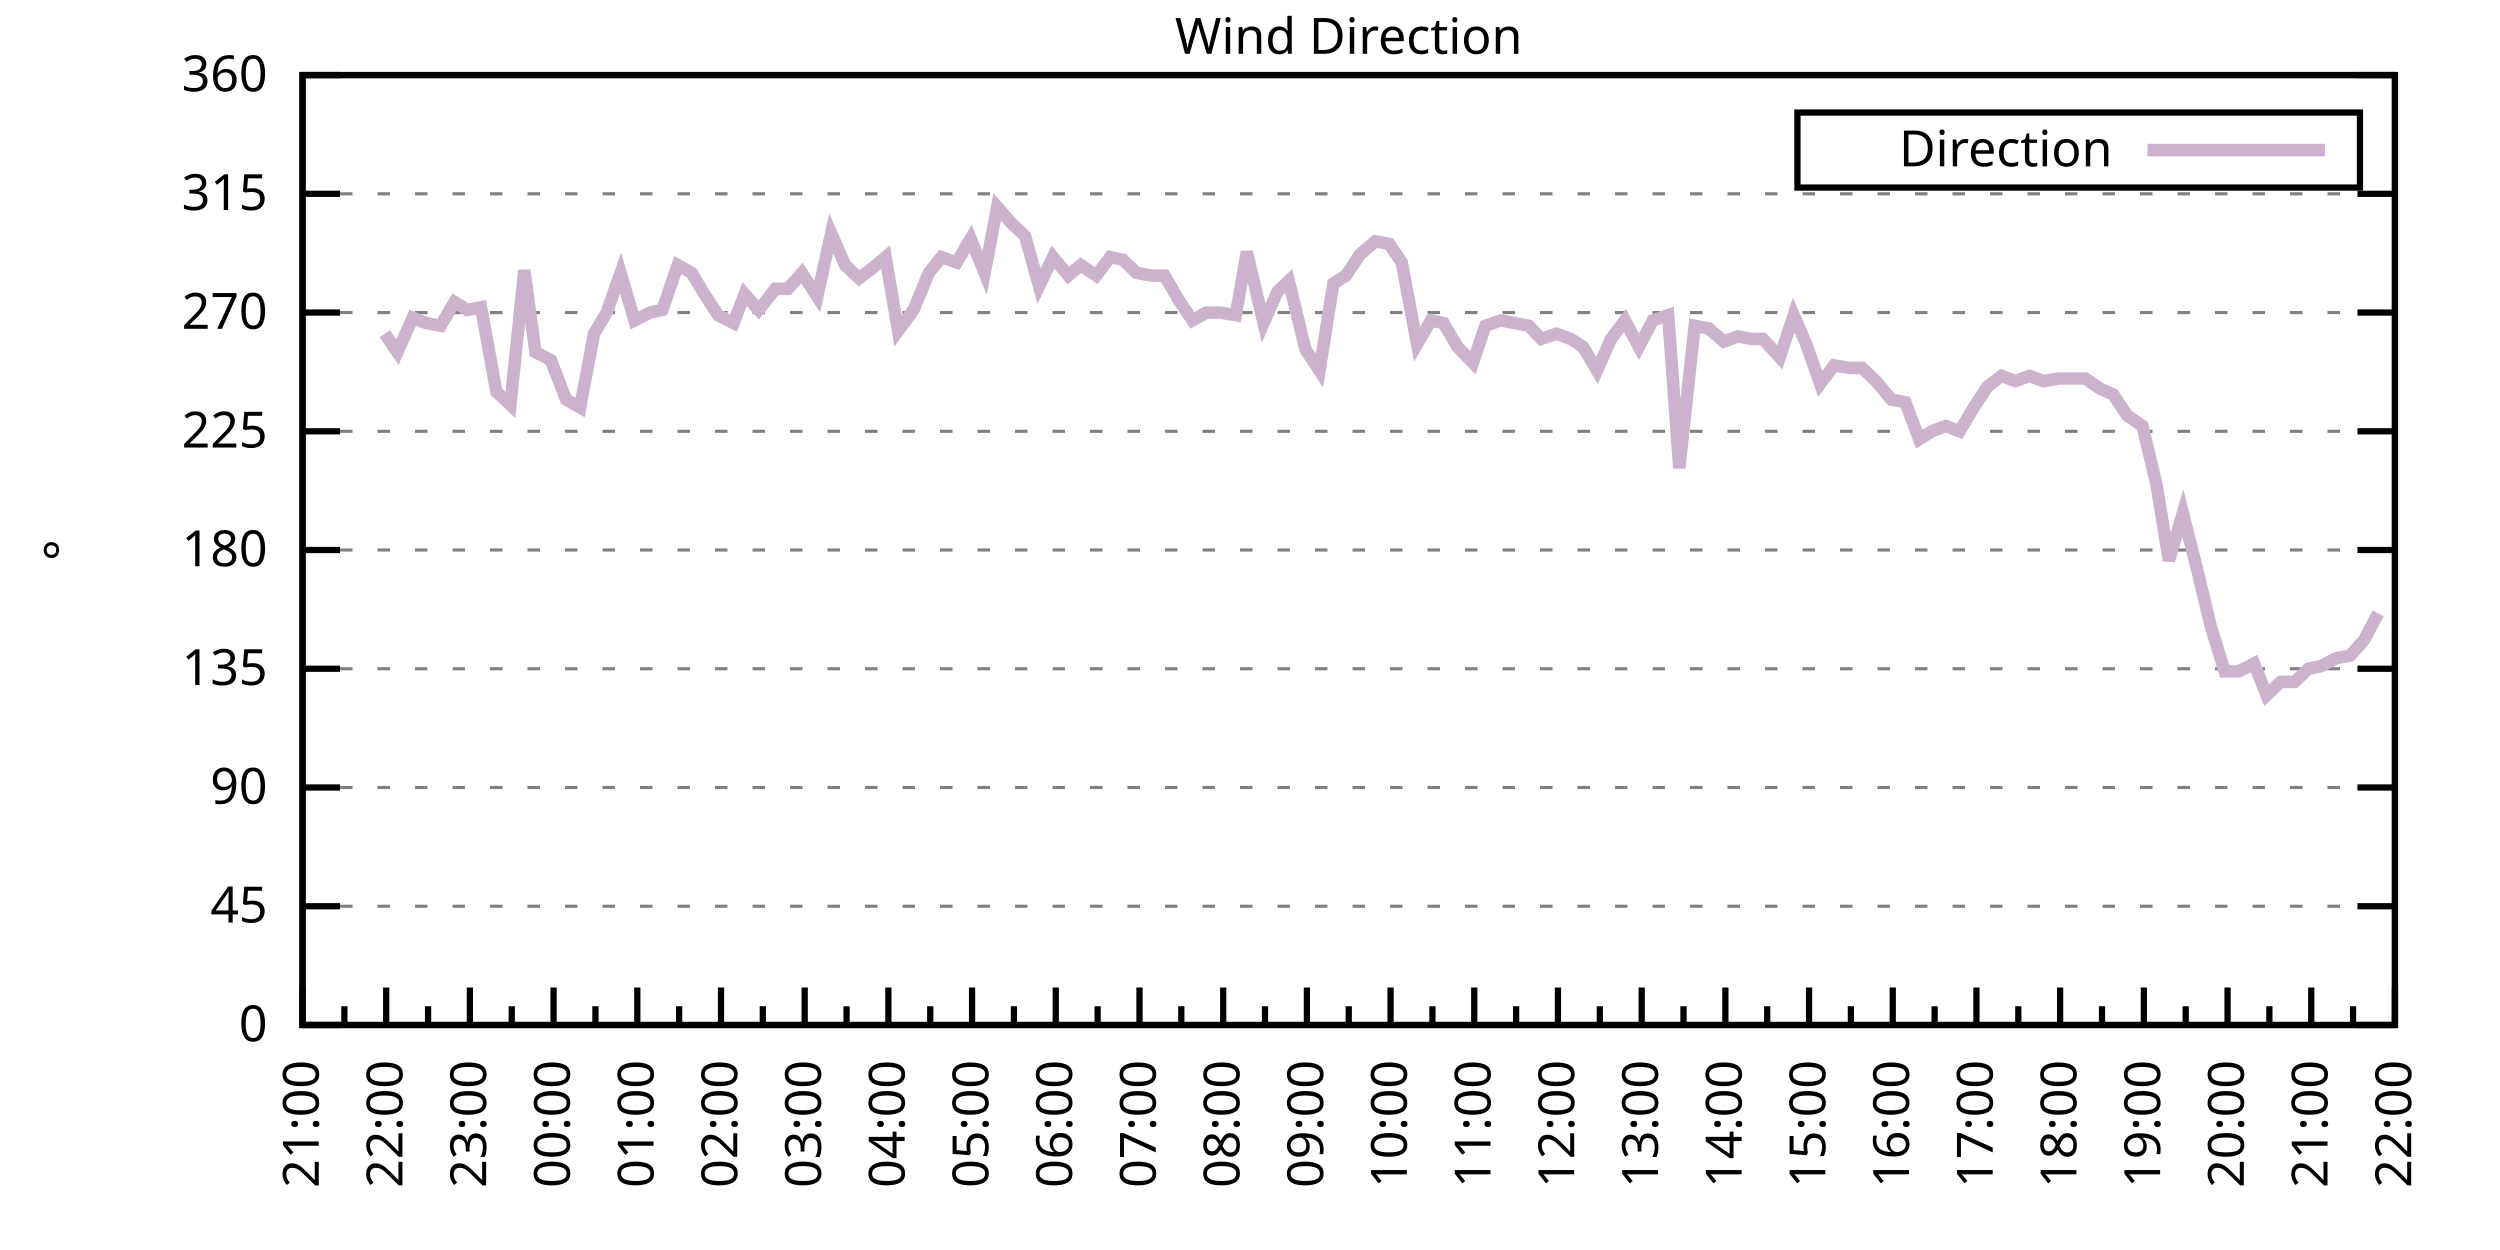
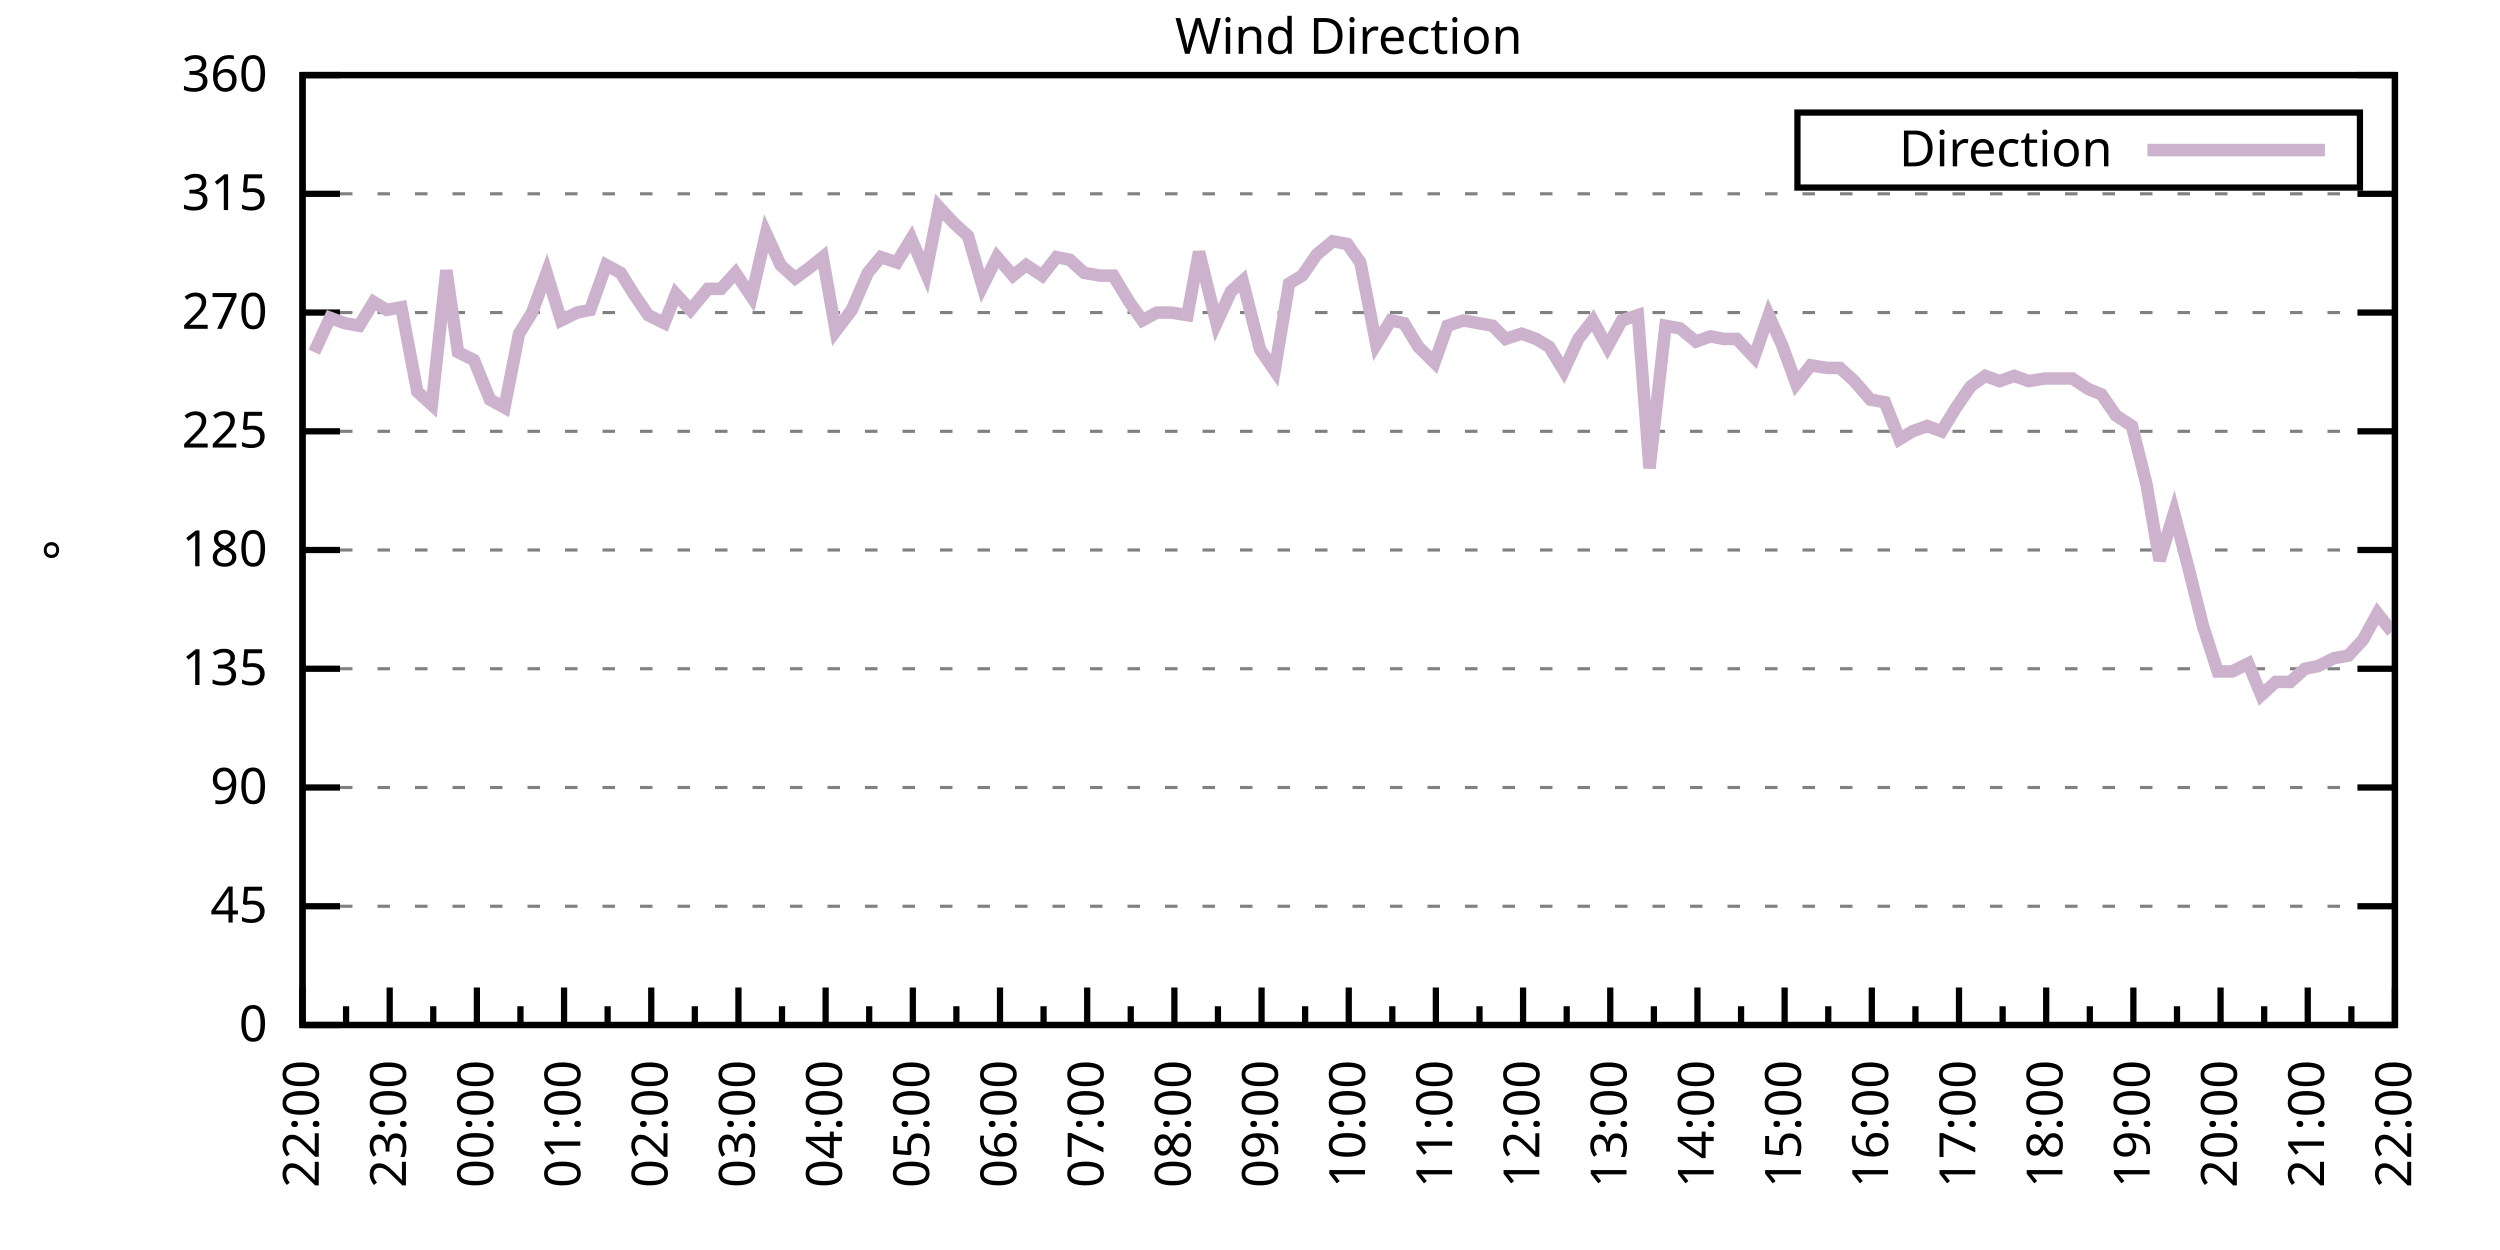
<svg xmlns="http://www.w3.org/2000/svg" xmlns:xlink="http://www.w3.org/1999/xlink" width="400" height="200" viewBox="0 0 400 200">
  <g id="gnuplot_canvas">
    <rect x="0" y="0" width="400" height="200" fill="none" />
    <defs>
      <circle id="gpDot" r="0.5" stroke-width="0.5" stroke="currentColor" />
      <path id="gpPt0" stroke-width="0.333" stroke="currentColor" d="M-1,0 h2 M0,-1 v2" />
      <path id="gpPt1" stroke-width="0.333" stroke="currentColor" d="M-1,-1 L1,1 M1,-1 L-1,1" />
      <path id="gpPt2" stroke-width="0.333" stroke="currentColor" d="M-1,0 L1,0 M0,-1 L0,1 M-1,-1 L1,1 M-1,1 L1,-1" />
      <rect id="gpPt3" stroke-width="0.333" stroke="currentColor" x="-1" y="-1" width="2" height="2" />
      <rect id="gpPt4" stroke-width="0.333" stroke="currentColor" fill="currentColor" x="-1" y="-1" width="2" height="2" />
      <circle id="gpPt5" stroke-width="0.333" stroke="currentColor" cx="0" cy="0" r="1" />
      <use xlink:href="#gpPt5" id="gpPt6" fill="currentColor" stroke="none" />
      <path id="gpPt7" stroke-width="0.333" stroke="currentColor" d="M0,-1.33 L-1.33,0.67 L1.33,0.67 z" />
      <use xlink:href="#gpPt7" id="gpPt8" fill="currentColor" stroke="none" />
      <use xlink:href="#gpPt7" id="gpPt9" stroke="currentColor" transform="rotate(180)" />
      <use xlink:href="#gpPt9" id="gpPt10" fill="currentColor" stroke="none" />
      <use xlink:href="#gpPt3" id="gpPt11" stroke="currentColor" transform="rotate(45)" />
      <use xlink:href="#gpPt11" id="gpPt12" fill="currentColor" stroke="none" />
      <path id="gpPt13" stroke-width="0.333" stroke="currentColor" d="M0,1.330 L1.265,0.411 L0.782,-1.067 L-0.782,-1.076 L-1.265,0.411 z" />
      <use xlink:href="#gpPt13" id="gpPt14" fill="currentColor" stroke="none" />
      <filter id="textbox" filterUnits="objectBoundingBox" x="0" y="0" height="1" width="1">
        <feFlood flood-color="white" flood-opacity="1" result="bgnd" />
        <feComposite in="SourceGraphic" in2="bgnd" operator="atop" />
      </filter>
      <filter id="greybox" filterUnits="objectBoundingBox" x="0" y="0" height="1" width="1">
        <feFlood flood-color="lightgrey" flood-opacity="1" result="grey" />
        <feComposite in="SourceGraphic" in2="grey" operator="atop" />
      </filter>
    </defs>
    <g fill="none" color="white" stroke="currentColor" stroke-width="1.00" stroke-linecap="butt" stroke-linejoin="miter">
</g>
    <g fill="none" color="black" stroke="currentColor" stroke-width="1.00" stroke-linecap="butt" stroke-linejoin="miter">
      <g stroke="none" shape-rendering="crispEdges">
        <polygon fill="rgb(255, 255, 255)" points="48.40,164.00 383.18,164.00 383.18,12.02 48.40,12.02 " />
      </g>
    </g>
    <g fill="none" color="black" stroke="currentColor" stroke-width="1.00" stroke-linecap="butt" stroke-linejoin="miter">
</g>
    <g fill="none" color="black" stroke="black" stroke-width="0.50" stroke-linecap="butt" stroke-linejoin="miter">
</g>
    <g fill="none" color="gray" stroke="currentColor" stroke-width="0.50" stroke-linecap="butt" stroke-linejoin="miter">
      <path stroke="gray" stroke-dasharray="2,4" class="gridline" d="M48.40,164.00 L383.19,164.00  " />
    </g>
    <g fill="none" color="gray" stroke="gray" stroke-width="1.00" stroke-linecap="butt" stroke-linejoin="miter">
</g>
    <g fill="none" color="black" stroke="currentColor" stroke-width="1.00" stroke-linecap="butt" stroke-linejoin="miter">
      <path stroke="black" d="M48.40,164.00 L54.40,164.00 M383.19,164.00 L377.19,164.00  " />
      <g transform="translate(42.80,166.60)" stroke="none" fill="black" font-family="Sans" font-size="8.00" text-anchor="end">
        <text>
          <tspan font-family="Sans"> 0</tspan>
        </text>
      </g>
    </g>
    <g fill="none" color="black" stroke="currentColor" stroke-width="1.00" stroke-linecap="butt" stroke-linejoin="miter">
</g>
    <g fill="none" color="black" stroke="black" stroke-width="0.50" stroke-linecap="butt" stroke-linejoin="miter">
</g>
    <g fill="none" color="gray" stroke="currentColor" stroke-width="0.50" stroke-linecap="butt" stroke-linejoin="miter">
      <path stroke="gray" stroke-dasharray="2,4" class="gridline" d="M48.40,145.00 L383.19,145.00  " />
    </g>
    <g fill="none" color="gray" stroke="gray" stroke-width="1.00" stroke-linecap="butt" stroke-linejoin="miter">
</g>
    <g fill="none" color="black" stroke="currentColor" stroke-width="1.00" stroke-linecap="butt" stroke-linejoin="miter">
      <path stroke="black" d="M48.40,145.00 L54.40,145.00 M383.19,145.00 L377.19,145.00  " />
      <g transform="translate(42.80,147.60)" stroke="none" fill="black" font-family="Sans" font-size="8.00" text-anchor="end">
        <text>
          <tspan font-family="Sans"> 45</tspan>
        </text>
      </g>
    </g>
    <g fill="none" color="black" stroke="currentColor" stroke-width="1.00" stroke-linecap="butt" stroke-linejoin="miter">
</g>
    <g fill="none" color="black" stroke="black" stroke-width="0.50" stroke-linecap="butt" stroke-linejoin="miter">
</g>
    <g fill="none" color="gray" stroke="currentColor" stroke-width="0.50" stroke-linecap="butt" stroke-linejoin="miter">
      <path stroke="gray" stroke-dasharray="2,4" class="gridline" d="M48.40,126.00 L383.19,126.00  " />
    </g>
    <g fill="none" color="gray" stroke="gray" stroke-width="1.00" stroke-linecap="butt" stroke-linejoin="miter">
</g>
    <g fill="none" color="black" stroke="currentColor" stroke-width="1.00" stroke-linecap="butt" stroke-linejoin="miter">
      <path stroke="black" d="M48.40,126.00 L54.40,126.00 M383.19,126.00 L377.19,126.00  " />
      <g transform="translate(42.80,128.60)" stroke="none" fill="black" font-family="Sans" font-size="8.00" text-anchor="end">
        <text>
          <tspan font-family="Sans"> 90</tspan>
        </text>
      </g>
    </g>
    <g fill="none" color="black" stroke="currentColor" stroke-width="1.00" stroke-linecap="butt" stroke-linejoin="miter">
</g>
    <g fill="none" color="black" stroke="black" stroke-width="0.50" stroke-linecap="butt" stroke-linejoin="miter">
</g>
    <g fill="none" color="gray" stroke="currentColor" stroke-width="0.50" stroke-linecap="butt" stroke-linejoin="miter">
      <path stroke="gray" stroke-dasharray="2,4" class="gridline" d="M48.40,107.00 L383.19,107.00  " />
    </g>
    <g fill="none" color="gray" stroke="gray" stroke-width="1.00" stroke-linecap="butt" stroke-linejoin="miter">
</g>
    <g fill="none" color="black" stroke="currentColor" stroke-width="1.00" stroke-linecap="butt" stroke-linejoin="miter">
      <path stroke="black" d="M48.40,107.00 L54.40,107.00 M383.19,107.00 L377.19,107.00  " />
      <g transform="translate(42.80,109.60)" stroke="none" fill="black" font-family="Sans" font-size="8.00" text-anchor="end">
        <text>
          <tspan font-family="Sans"> 135</tspan>
        </text>
      </g>
    </g>
    <g fill="none" color="black" stroke="currentColor" stroke-width="1.00" stroke-linecap="butt" stroke-linejoin="miter">
</g>
    <g fill="none" color="black" stroke="black" stroke-width="0.50" stroke-linecap="butt" stroke-linejoin="miter">
</g>
    <g fill="none" color="gray" stroke="currentColor" stroke-width="0.50" stroke-linecap="butt" stroke-linejoin="miter">
      <path stroke="gray" stroke-dasharray="2,4" class="gridline" d="M48.40,88.00 L383.19,88.00  " />
    </g>
    <g fill="none" color="gray" stroke="gray" stroke-width="1.00" stroke-linecap="butt" stroke-linejoin="miter">
</g>
    <g fill="none" color="black" stroke="currentColor" stroke-width="1.00" stroke-linecap="butt" stroke-linejoin="miter">
      <path stroke="black" d="M48.40,88.00 L54.40,88.00 M383.19,88.00 L377.19,88.00  " />
      <g transform="translate(42.80,90.60)" stroke="none" fill="black" font-family="Sans" font-size="8.00" text-anchor="end">
        <text>
          <tspan font-family="Sans"> 180</tspan>
        </text>
      </g>
    </g>
    <g fill="none" color="black" stroke="currentColor" stroke-width="1.00" stroke-linecap="butt" stroke-linejoin="miter">
</g>
    <g fill="none" color="black" stroke="black" stroke-width="0.50" stroke-linecap="butt" stroke-linejoin="miter">
</g>
    <g fill="none" color="gray" stroke="currentColor" stroke-width="0.50" stroke-linecap="butt" stroke-linejoin="miter">
      <path stroke="gray" stroke-dasharray="2,4" class="gridline" d="M48.40,69.01 L383.19,69.01  " />
    </g>
    <g fill="none" color="gray" stroke="gray" stroke-width="1.00" stroke-linecap="butt" stroke-linejoin="miter">
</g>
    <g fill="none" color="black" stroke="currentColor" stroke-width="1.00" stroke-linecap="butt" stroke-linejoin="miter">
      <path stroke="black" d="M48.40,69.01 L54.40,69.01 M383.19,69.01 L377.19,69.01  " />
      <g transform="translate(42.80,71.61)" stroke="none" fill="black" font-family="Sans" font-size="8.00" text-anchor="end">
        <text>
          <tspan font-family="Sans"> 225</tspan>
        </text>
      </g>
    </g>
    <g fill="none" color="black" stroke="currentColor" stroke-width="1.00" stroke-linecap="butt" stroke-linejoin="miter">
</g>
    <g fill="none" color="black" stroke="black" stroke-width="0.50" stroke-linecap="butt" stroke-linejoin="miter">
</g>
    <g fill="none" color="gray" stroke="currentColor" stroke-width="0.50" stroke-linecap="butt" stroke-linejoin="miter">
      <path stroke="gray" stroke-dasharray="2,4" class="gridline" d="M48.40,50.01 L383.19,50.01  " />
    </g>
    <g fill="none" color="gray" stroke="gray" stroke-width="1.00" stroke-linecap="butt" stroke-linejoin="miter">
</g>
    <g fill="none" color="black" stroke="currentColor" stroke-width="1.00" stroke-linecap="butt" stroke-linejoin="miter">
      <path stroke="black" d="M48.40,50.01 L54.40,50.01 M383.19,50.01 L377.19,50.01  " />
      <g transform="translate(42.80,52.61)" stroke="none" fill="black" font-family="Sans" font-size="8.00" text-anchor="end">
        <text>
          <tspan font-family="Sans"> 270</tspan>
        </text>
      </g>
    </g>
    <g fill="none" color="black" stroke="currentColor" stroke-width="1.00" stroke-linecap="butt" stroke-linejoin="miter">
</g>
    <g fill="none" color="black" stroke="black" stroke-width="0.50" stroke-linecap="butt" stroke-linejoin="miter">
</g>
    <g fill="none" color="gray" stroke="currentColor" stroke-width="0.50" stroke-linecap="butt" stroke-linejoin="miter">
      <path stroke="gray" stroke-dasharray="2,4" class="gridline" d="M48.40,31.01 L383.19,31.01  " />
    </g>
    <g fill="none" color="gray" stroke="gray" stroke-width="1.00" stroke-linecap="butt" stroke-linejoin="miter">
</g>
    <g fill="none" color="black" stroke="currentColor" stroke-width="1.00" stroke-linecap="butt" stroke-linejoin="miter">
      <path stroke="black" d="M48.40,31.01 L54.40,31.01 M383.19,31.01 L377.19,31.01  " />
      <g transform="translate(42.80,33.61)" stroke="none" fill="black" font-family="Sans" font-size="8.00" text-anchor="end">
        <text>
          <tspan font-family="Sans"> 315</tspan>
        </text>
      </g>
    </g>
    <g fill="none" color="black" stroke="currentColor" stroke-width="1.00" stroke-linecap="butt" stroke-linejoin="miter">
</g>
    <g fill="none" color="black" stroke="black" stroke-width="0.50" stroke-linecap="butt" stroke-linejoin="miter">
</g>
    <g fill="none" color="gray" stroke="currentColor" stroke-width="0.50" stroke-linecap="butt" stroke-linejoin="miter">
      <path stroke="gray" stroke-dasharray="2,4" class="gridline" d="M48.40,12.01 L383.19,12.01  " />
    </g>
    <g fill="none" color="gray" stroke="gray" stroke-width="1.00" stroke-linecap="butt" stroke-linejoin="miter">
</g>
    <g fill="none" color="black" stroke="currentColor" stroke-width="1.00" stroke-linecap="butt" stroke-linejoin="miter">
      <path stroke="black" d="M48.40,12.01 L54.40,12.01 M383.19,12.01 L377.19,12.01  " />
      <g transform="translate(42.80,14.61)" stroke="none" fill="black" font-family="Sans" font-size="8.00" text-anchor="end">
        <text>
          <tspan font-family="Sans"> 360</tspan>
        </text>
      </g>
    </g>
    <g fill="none" color="black" stroke="currentColor" stroke-width="1.00" stroke-linecap="butt" stroke-linejoin="miter">
      <path stroke="black" d="M48.40,164.00 L48.40,158.00  " />
      <g transform="translate(51.00,169.60) rotate(270)" stroke="none" fill="black" font-family="Sans" font-size="8.00" text-anchor="end">
        <text>
+           <tspan font-family="Sans">22:00</tspan>
+         </text>
+       </g>
+     </g>
+     <g fill="none" color="black" stroke="currentColor" stroke-width="1.00" stroke-linecap="butt" stroke-linejoin="miter">
+       <path stroke="black" d="M55.37,164.00 L55.37,161.00 M62.35,164.00 L62.35,158.00  " />
+       <g transform="translate(64.95,169.60) rotate(270)" stroke="none" fill="black" font-family="Sans" font-size="8.00" text-anchor="end">
+         <text>
+           <tspan font-family="Sans">23:00</tspan>
+         </text>
+       </g>
+     </g>
+     <g fill="none" color="black" stroke="currentColor" stroke-width="1.00" stroke-linecap="butt" stroke-linejoin="miter">
+       <path stroke="black" d="M69.32,164.00 L69.32,161.00 M76.30,164.00 L76.30,158.00  " />
+       <g transform="translate(78.90,169.60) rotate(270)" stroke="none" fill="black" font-family="Sans" font-size="8.00" text-anchor="end">
+         <text>
+           <tspan font-family="Sans">00:00</tspan>
+         </text>
+       </g>
+     </g>
+     <g fill="none" color="black" stroke="currentColor" stroke-width="1.00" stroke-linecap="butt" stroke-linejoin="miter">
+       <path stroke="black" d="M83.27,164.00 L83.27,161.00 M90.25,164.00 L90.25,158.00  " />
+       <g transform="translate(92.85,169.60) rotate(270)" stroke="none" fill="black" font-family="Sans" font-size="8.00" text-anchor="end">
+         <text>
+           <tspan font-family="Sans">01:00</tspan>
+         </text>
+       </g>
+     </g>
+     <g fill="none" color="black" stroke="currentColor" stroke-width="1.00" stroke-linecap="butt" stroke-linejoin="miter">
+       <path stroke="black" d="M97.22,164.00 L97.22,161.00 M104.20,164.00 L104.20,158.00  " />
+       <g transform="translate(106.80,169.60) rotate(270)" stroke="none" fill="black" font-family="Sans" font-size="8.00" text-anchor="end">
+         <text>
+           <tspan font-family="Sans">02:00</tspan>
+         </text>
+       </g>
+     </g>
+     <g fill="none" color="black" stroke="currentColor" stroke-width="1.00" stroke-linecap="butt" stroke-linejoin="miter">
+       <path stroke="black" d="M111.17,164.00 L111.17,161.00 M118.15,164.00 L118.15,158.00  " />
+       <g transform="translate(120.75,169.60) rotate(270)" stroke="none" fill="black" font-family="Sans" font-size="8.00" text-anchor="end">
+         <text>
+           <tspan font-family="Sans">03:00</tspan>
+         </text>
+       </g>
+     </g>
+     <g fill="none" color="black" stroke="currentColor" stroke-width="1.00" stroke-linecap="butt" stroke-linejoin="miter">
+       <path stroke="black" d="M125.12,164.00 L125.12,161.00 M132.10,164.00 L132.10,158.00  " />
+       <g transform="translate(134.70,169.60) rotate(270)" stroke="none" fill="black" font-family="Sans" font-size="8.00" text-anchor="end">
+         <text>
+           <tspan font-family="Sans">04:00</tspan>
+         </text>
+       </g>
+     </g>
+     <g fill="none" color="black" stroke="currentColor" stroke-width="1.00" stroke-linecap="butt" stroke-linejoin="miter">
+       <path stroke="black" d="M139.07,164.00 L139.07,161.00 M146.05,164.00 L146.05,158.00  " />
+       <g transform="translate(148.65,169.60) rotate(270)" stroke="none" fill="black" font-family="Sans" font-size="8.00" text-anchor="end">
+         <text>
+           <tspan font-family="Sans">05:00</tspan>
+         </text>
+       </g>
+     </g>
+     <g fill="none" color="black" stroke="currentColor" stroke-width="1.00" stroke-linecap="butt" stroke-linejoin="miter">
+       <path stroke="black" d="M153.02,164.00 L153.02,161.00 M160.00,164.00 L160.00,158.00  " />
+       <g transform="translate(162.60,169.60) rotate(270)" stroke="none" fill="black" font-family="Sans" font-size="8.00" text-anchor="end">
+         <text>
+           <tspan font-family="Sans">06:00</tspan>
+         </text>
+       </g>
+     </g>
+     <g fill="none" color="black" stroke="currentColor" stroke-width="1.00" stroke-linecap="butt" stroke-linejoin="miter">
+       <path stroke="black" d="M166.97,164.00 L166.97,161.00 M173.95,164.00 L173.95,158.00  " />
+       <g transform="translate(176.55,169.60) rotate(270)" stroke="none" fill="black" font-family="Sans" font-size="8.00" text-anchor="end">
+         <text>
+           <tspan font-family="Sans">07:00</tspan>
+         </text>
+       </g>
+     </g>
+     <g fill="none" color="black" stroke="currentColor" stroke-width="1.00" stroke-linecap="butt" stroke-linejoin="miter">
+       <path stroke="black" d="M180.92,164.00 L180.92,161.00 M187.90,164.00 L187.90,158.00  " />
+       <g transform="translate(190.50,169.60) rotate(270)" stroke="none" fill="black" font-family="Sans" font-size="8.00" text-anchor="end">
+         <text>
+           <tspan font-family="Sans">08:00</tspan>
+         </text>
+       </g>
+     </g>
+     <g fill="none" color="black" stroke="currentColor" stroke-width="1.00" stroke-linecap="butt" stroke-linejoin="miter">
+       <path stroke="black" d="M194.87,164.00 L194.87,161.00 M201.85,164.00 L201.85,158.00  " />
+       <g transform="translate(204.45,169.60) rotate(270)" stroke="none" fill="black" font-family="Sans" font-size="8.00" text-anchor="end">
+         <text>
+           <tspan font-family="Sans">09:00</tspan>
+         </text>
+       </g>
+     </g>
+     <g fill="none" color="black" stroke="currentColor" stroke-width="1.00" stroke-linecap="butt" stroke-linejoin="miter">
+       <path stroke="black" d="M208.82,164.00 L208.82,161.00 M215.80,164.00 L215.80,158.00  " />
+       <g transform="translate(218.40,169.60) rotate(270)" stroke="none" fill="black" font-family="Sans" font-size="8.00" text-anchor="end">
+         <text>
+           <tspan font-family="Sans">10:00</tspan>
+         </text>
+       </g>
+     </g>
+     <g fill="none" color="black" stroke="currentColor" stroke-width="1.00" stroke-linecap="butt" stroke-linejoin="miter">
+       <path stroke="black" d="M222.77,164.00 L222.77,161.00 M229.74,164.00 L229.74,158.00  " />
+       <g transform="translate(232.34,169.60) rotate(270)" stroke="none" fill="black" font-family="Sans" font-size="8.00" text-anchor="end">
+         <text>
+           <tspan font-family="Sans">11:00</tspan>
+         </text>
+       </g>
+     </g>
+     <g fill="none" color="black" stroke="currentColor" stroke-width="1.00" stroke-linecap="butt" stroke-linejoin="miter">
+       <path stroke="black" d="M236.72,164.00 L236.72,161.00 M243.69,164.00 L243.69,158.00  " />
+       <g transform="translate(246.29,169.60) rotate(270)" stroke="none" fill="black" font-family="Sans" font-size="8.00" text-anchor="end">
+         <text>
+           <tspan font-family="Sans">12:00</tspan>
+         </text>
+       </g>
+     </g>
+     <g fill="none" color="black" stroke="currentColor" stroke-width="1.00" stroke-linecap="butt" stroke-linejoin="miter">
+       <path stroke="black" d="M250.67,164.00 L250.67,161.00 M257.64,164.00 L257.64,158.00  " />
+       <g transform="translate(260.24,169.60) rotate(270)" stroke="none" fill="black" font-family="Sans" font-size="8.00" text-anchor="end">
+         <text>
+           <tspan font-family="Sans">13:00</tspan>
+         </text>
+       </g>
+     </g>
+     <g fill="none" color="black" stroke="currentColor" stroke-width="1.00" stroke-linecap="butt" stroke-linejoin="miter">
+       <path stroke="black" d="M264.62,164.00 L264.62,161.00 M271.59,164.00 L271.59,158.00  " />
+       <g transform="translate(274.19,169.60) rotate(270)" stroke="none" fill="black" font-family="Sans" font-size="8.00" text-anchor="end">
+         <text>
+           <tspan font-family="Sans">14:00</tspan>
+         </text>
+       </g>
+     </g>
+     <g fill="none" color="black" stroke="currentColor" stroke-width="1.00" stroke-linecap="butt" stroke-linejoin="miter">
+       <path stroke="black" d="M278.57,164.00 L278.57,161.00 M285.54,164.00 L285.54,158.00  " />
+       <g transform="translate(288.14,169.60) rotate(270)" stroke="none" fill="black" font-family="Sans" font-size="8.00" text-anchor="end">
+         <text>
+           <tspan font-family="Sans">15:00</tspan>
+         </text>
+       </g>
+     </g>
+     <g fill="none" color="black" stroke="currentColor" stroke-width="1.00" stroke-linecap="butt" stroke-linejoin="miter">
+       <path stroke="black" d="M292.52,164.00 L292.52,161.00 M299.49,164.00 L299.49,158.00  " />
+       <g transform="translate(302.09,169.60) rotate(270)" stroke="none" fill="black" font-family="Sans" font-size="8.00" text-anchor="end">
+         <text>
+           <tspan font-family="Sans">16:00</tspan>
+         </text>
+       </g>
+     </g>
+     <g fill="none" color="black" stroke="currentColor" stroke-width="1.00" stroke-linecap="butt" stroke-linejoin="miter">
+       <path stroke="black" d="M306.47,164.00 L306.47,161.00 M313.44,164.00 L313.44,158.00  " />
+       <g transform="translate(316.04,169.60) rotate(270)" stroke="none" fill="black" font-family="Sans" font-size="8.00" text-anchor="end">
+         <text>
+           <tspan font-family="Sans">17:00</tspan>
+         </text>
+       </g>
+     </g>
+     <g fill="none" color="black" stroke="currentColor" stroke-width="1.00" stroke-linecap="butt" stroke-linejoin="miter">
+       <path stroke="black" d="M320.42,164.00 L320.42,161.00 M327.39,164.00 L327.39,158.00  " />
+       <g transform="translate(329.99,169.60) rotate(270)" stroke="none" fill="black" font-family="Sans" font-size="8.00" text-anchor="end">
+         <text>
+           <tspan font-family="Sans">18:00</tspan>
+         </text>
+       </g>
+     </g>
+     <g fill="none" color="black" stroke="currentColor" stroke-width="1.00" stroke-linecap="butt" stroke-linejoin="miter">
+       <path stroke="black" d="M334.37,164.00 L334.37,161.00 M341.34,164.00 L341.34,158.00  " />
+       <g transform="translate(343.94,169.60) rotate(270)" stroke="none" fill="black" font-family="Sans" font-size="8.00" text-anchor="end">
+         <text>
+           <tspan font-family="Sans">19:00</tspan>
+         </text>
+       </g>
+     </g>
+     <g fill="none" color="black" stroke="currentColor" stroke-width="1.00" stroke-linecap="butt" stroke-linejoin="miter">
+       <path stroke="black" d="M348.32,164.00 L348.32,161.00 M355.29,164.00 L355.29,158.00  " />
+       <g transform="translate(357.89,169.60) rotate(270)" stroke="none" fill="black" font-family="Sans" font-size="8.00" text-anchor="end">
+         <text>
+           <tspan font-family="Sans">20:00</tspan>
+         </text>
+       </g>
+     </g>
+     <g fill="none" color="black" stroke="currentColor" stroke-width="1.00" stroke-linecap="butt" stroke-linejoin="miter">
+       <path stroke="black" d="M362.27,164.00 L362.27,161.00 M369.24,164.00 L369.24,158.00  " />
+       <g transform="translate(371.84,169.60) rotate(270)" stroke="none" fill="black" font-family="Sans" font-size="8.00" text-anchor="end">
+         <text>
          <tspan font-family="Sans">21:00</tspan>
        </text>
      </g>
    </g>
    <g fill="none" color="black" stroke="currentColor" stroke-width="1.00" stroke-linecap="butt" stroke-linejoin="miter">
-       <path stroke="black" d="M55.10,164.00 L55.10,161.00 M61.79,164.00 L61.79,158.00  " />
-       <g transform="translate(64.39,169.60) rotate(270)" stroke="none" fill="black" font-family="Sans" font-size="8.00" text-anchor="end">
-         <text>
-           <tspan font-family="Sans">22:00</tspan>
-         </text>
-       </g>
-     </g>
-     <g fill="none" color="black" stroke="currentColor" stroke-width="1.00" stroke-linecap="butt" stroke-linejoin="miter">
-       <path stroke="black" d="M68.49,164.00 L68.49,161.00 M75.18,164.00 L75.18,158.00  " />
-       <g transform="translate(77.78,169.60) rotate(270)" stroke="none" fill="black" font-family="Sans" font-size="8.00" text-anchor="end">
-         <text>
-           <tspan font-family="Sans">23:00</tspan>
-         </text>
-       </g>
-     </g>
-     <g fill="none" color="black" stroke="currentColor" stroke-width="1.00" stroke-linecap="butt" stroke-linejoin="miter">
-       <path stroke="black" d="M81.88,164.00 L81.88,161.00 M88.57,164.00 L88.57,158.00  " />
-       <g transform="translate(91.17,169.60) rotate(270)" stroke="none" fill="black" font-family="Sans" font-size="8.00" text-anchor="end">
-         <text>
-           <tspan font-family="Sans">00:00</tspan>
-         </text>
-       </g>
-     </g>
-     <g fill="none" color="black" stroke="currentColor" stroke-width="1.00" stroke-linecap="butt" stroke-linejoin="miter">
-       <path stroke="black" d="M95.27,164.00 L95.27,161.00 M101.97,164.00 L101.97,158.00  " />
-       <g transform="translate(104.57,169.60) rotate(270)" stroke="none" fill="black" font-family="Sans" font-size="8.00" text-anchor="end">
-         <text>
-           <tspan font-family="Sans">01:00</tspan>
-         </text>
-       </g>
-     </g>
-     <g fill="none" color="black" stroke="currentColor" stroke-width="1.00" stroke-linecap="butt" stroke-linejoin="miter">
-       <path stroke="black" d="M108.66,164.00 L108.66,161.00 M115.36,164.00 L115.36,158.00  " />
-       <g transform="translate(117.96,169.60) rotate(270)" stroke="none" fill="black" font-family="Sans" font-size="8.00" text-anchor="end">
-         <text>
-           <tspan font-family="Sans">02:00</tspan>
-         </text>
-       </g>
-     </g>
-     <g fill="none" color="black" stroke="currentColor" stroke-width="1.00" stroke-linecap="butt" stroke-linejoin="miter">
-       <path stroke="black" d="M122.05,164.00 L122.05,161.00 M128.75,164.00 L128.75,158.00  " />
-       <g transform="translate(131.35,169.60) rotate(270)" stroke="none" fill="black" font-family="Sans" font-size="8.00" text-anchor="end">
-         <text>
-           <tspan font-family="Sans">03:00</tspan>
-         </text>
-       </g>
-     </g>
-     <g fill="none" color="black" stroke="currentColor" stroke-width="1.00" stroke-linecap="butt" stroke-linejoin="miter">
-       <path stroke="black" d="M135.45,164.00 L135.45,161.00 M142.14,164.00 L142.14,158.00  " />
-       <g transform="translate(144.74,169.60) rotate(270)" stroke="none" fill="black" font-family="Sans" font-size="8.00" text-anchor="end">
-         <text>
-           <tspan font-family="Sans">04:00</tspan>
-         </text>
-       </g>
-     </g>
-     <g fill="none" color="black" stroke="currentColor" stroke-width="1.00" stroke-linecap="butt" stroke-linejoin="miter">
-       <path stroke="black" d="M148.84,164.00 L148.84,161.00 M155.53,164.00 L155.53,158.00  " />
-       <g transform="translate(158.13,169.60) rotate(270)" stroke="none" fill="black" font-family="Sans" font-size="8.00" text-anchor="end">
-         <text>
-           <tspan font-family="Sans">05:00</tspan>
-         </text>
-       </g>
-     </g>
-     <g fill="none" color="black" stroke="currentColor" stroke-width="1.00" stroke-linecap="butt" stroke-linejoin="miter">
-       <path stroke="black" d="M162.23,164.00 L162.23,161.00 M168.92,164.00 L168.92,158.00  " />
-       <g transform="translate(171.52,169.60) rotate(270)" stroke="none" fill="black" font-family="Sans" font-size="8.00" text-anchor="end">
-         <text>
-           <tspan font-family="Sans">06:00</tspan>
-         </text>
-       </g>
-     </g>
-     <g fill="none" color="black" stroke="currentColor" stroke-width="1.00" stroke-linecap="butt" stroke-linejoin="miter">
-       <path stroke="black" d="M175.62,164.00 L175.62,161.00 M182.32,164.00 L182.32,158.00  " />
-       <g transform="translate(184.92,169.60) rotate(270)" stroke="none" fill="black" font-family="Sans" font-size="8.00" text-anchor="end">
-         <text>
-           <tspan font-family="Sans">07:00</tspan>
-         </text>
-       </g>
-     </g>
-     <g fill="none" color="black" stroke="currentColor" stroke-width="1.00" stroke-linecap="butt" stroke-linejoin="miter">
-       <path stroke="black" d="M189.01,164.00 L189.01,161.00 M195.71,164.00 L195.71,158.00  " />
-       <g transform="translate(198.31,169.60) rotate(270)" stroke="none" fill="black" font-family="Sans" font-size="8.00" text-anchor="end">
-         <text>
-           <tspan font-family="Sans">08:00</tspan>
-         </text>
-       </g>
-     </g>
-     <g fill="none" color="black" stroke="currentColor" stroke-width="1.00" stroke-linecap="butt" stroke-linejoin="miter">
-       <path stroke="black" d="M202.40,164.00 L202.40,161.00 M209.10,164.00 L209.10,158.00  " />
-       <g transform="translate(211.70,169.60) rotate(270)" stroke="none" fill="black" font-family="Sans" font-size="8.00" text-anchor="end">
-         <text>
-           <tspan font-family="Sans">09:00</tspan>
-         </text>
-       </g>
-     </g>
-     <g fill="none" color="black" stroke="currentColor" stroke-width="1.00" stroke-linecap="butt" stroke-linejoin="miter">
-       <path stroke="black" d="M215.80,164.00 L215.80,161.00 M222.49,164.00 L222.49,158.00  " />
-       <g transform="translate(225.09,169.60) rotate(270)" stroke="none" fill="black" font-family="Sans" font-size="8.00" text-anchor="end">
-         <text>
-           <tspan font-family="Sans">10:00</tspan>
-         </text>
-       </g>
-     </g>
-     <g fill="none" color="black" stroke="currentColor" stroke-width="1.00" stroke-linecap="butt" stroke-linejoin="miter">
-       <path stroke="black" d="M229.19,164.00 L229.19,161.00 M235.88,164.00 L235.88,158.00  " />
-       <g transform="translate(238.48,169.60) rotate(270)" stroke="none" fill="black" font-family="Sans" font-size="8.00" text-anchor="end">
-         <text>
-           <tspan font-family="Sans">11:00</tspan>
-         </text>
-       </g>
-     </g>
-     <g fill="none" color="black" stroke="currentColor" stroke-width="1.00" stroke-linecap="butt" stroke-linejoin="miter">
-       <path stroke="black" d="M242.58,164.00 L242.58,161.00 M249.27,164.00 L249.27,158.00  " />
-       <g transform="translate(251.87,169.60) rotate(270)" stroke="none" fill="black" font-family="Sans" font-size="8.00" text-anchor="end">
-         <text>
-           <tspan font-family="Sans">12:00</tspan>
-         </text>
-       </g>
-     </g>
-     <g fill="none" color="black" stroke="currentColor" stroke-width="1.00" stroke-linecap="butt" stroke-linejoin="miter">
-       <path stroke="black" d="M255.97,164.00 L255.97,161.00 M262.67,164.00 L262.67,158.00  " />
-       <g transform="translate(265.27,169.60) rotate(270)" stroke="none" fill="black" font-family="Sans" font-size="8.00" text-anchor="end">
-         <text>
-           <tspan font-family="Sans">13:00</tspan>
-         </text>
-       </g>
-     </g>
-     <g fill="none" color="black" stroke="currentColor" stroke-width="1.00" stroke-linecap="butt" stroke-linejoin="miter">
-       <path stroke="black" d="M269.36,164.00 L269.36,161.00 M276.06,164.00 L276.06,158.00  " />
-       <g transform="translate(278.66,169.60) rotate(270)" stroke="none" fill="black" font-family="Sans" font-size="8.00" text-anchor="end">
-         <text>
-           <tspan font-family="Sans">14:00</tspan>
-         </text>
-       </g>
-     </g>
-     <g fill="none" color="black" stroke="currentColor" stroke-width="1.00" stroke-linecap="butt" stroke-linejoin="miter">
-       <path stroke="black" d="M282.75,164.00 L282.75,161.00 M289.45,164.00 L289.45,158.00  " />
-       <g transform="translate(292.05,169.60) rotate(270)" stroke="none" fill="black" font-family="Sans" font-size="8.00" text-anchor="end">
-         <text>
-           <tspan font-family="Sans">15:00</tspan>
-         </text>
-       </g>
-     </g>
-     <g fill="none" color="black" stroke="currentColor" stroke-width="1.00" stroke-linecap="butt" stroke-linejoin="miter">
-       <path stroke="black" d="M296.14,164.00 L296.14,161.00 M302.84,164.00 L302.84,158.00  " />
-       <g transform="translate(305.44,169.60) rotate(270)" stroke="none" fill="black" font-family="Sans" font-size="8.00" text-anchor="end">
-         <text>
-           <tspan font-family="Sans">16:00</tspan>
-         </text>
-       </g>
-     </g>
-     <g fill="none" color="black" stroke="currentColor" stroke-width="1.00" stroke-linecap="butt" stroke-linejoin="miter">
-       <path stroke="black" d="M309.54,164.00 L309.54,161.00 M316.23,164.00 L316.23,158.00  " />
-       <g transform="translate(318.83,169.60) rotate(270)" stroke="none" fill="black" font-family="Sans" font-size="8.00" text-anchor="end">
-         <text>
-           <tspan font-family="Sans">17:00</tspan>
-         </text>
-       </g>
-     </g>
-     <g fill="none" color="black" stroke="currentColor" stroke-width="1.00" stroke-linecap="butt" stroke-linejoin="miter">
-       <path stroke="black" d="M322.93,164.00 L322.93,161.00 M329.62,164.00 L329.62,158.00  " />
-       <g transform="translate(332.22,169.60) rotate(270)" stroke="none" fill="black" font-family="Sans" font-size="8.00" text-anchor="end">
-         <text>
-           <tspan font-family="Sans">18:00</tspan>
-         </text>
-       </g>
-     </g>
-     <g fill="none" color="black" stroke="currentColor" stroke-width="1.00" stroke-linecap="butt" stroke-linejoin="miter">
-       <path stroke="black" d="M336.32,164.00 L336.32,161.00 M343.02,164.00 L343.02,158.00  " />
-       <g transform="translate(345.62,169.60) rotate(270)" stroke="none" fill="black" font-family="Sans" font-size="8.00" text-anchor="end">
-         <text>
-           <tspan font-family="Sans">19:00</tspan>
-         </text>
-       </g>
-     </g>
-     <g fill="none" color="black" stroke="currentColor" stroke-width="1.00" stroke-linecap="butt" stroke-linejoin="miter">
-       <path stroke="black" d="M349.71,164.00 L349.71,161.00 M356.41,164.00 L356.41,158.00  " />
-       <g transform="translate(359.01,169.60) rotate(270)" stroke="none" fill="black" font-family="Sans" font-size="8.00" text-anchor="end">
-         <text>
-           <tspan font-family="Sans">20:00</tspan>
-         </text>
-       </g>
-     </g>
-     <g fill="none" color="black" stroke="currentColor" stroke-width="1.00" stroke-linecap="butt" stroke-linejoin="miter">
-       <path stroke="black" d="M363.10,164.00 L363.10,161.00 M369.80,164.00 L369.80,158.00  " />
-       <g transform="translate(372.40,169.60) rotate(270)" stroke="none" fill="black" font-family="Sans" font-size="8.00" text-anchor="end">
-         <text>
-           <tspan font-family="Sans">21:00</tspan>
-         </text>
-       </g>
-     </g>
-     <g fill="none" color="black" stroke="currentColor" stroke-width="1.00" stroke-linecap="butt" stroke-linejoin="miter">
-       <path stroke="black" d="M376.49,164.00 L376.49,161.00 M383.19,164.00 L383.19,158.00  " />
+       <path stroke="black" d="M376.22,164.00 L376.22,161.00 M383.19,164.00 L383.19,158.00  " />
      <g transform="translate(385.79,169.60) rotate(270)" stroke="none" fill="black" font-family="Sans" font-size="8.00" text-anchor="end">
        <text>
          <tspan font-family="Sans">22:00</tspan>
        </text>
      </g>
    </g>
    <g fill="none" color="black" stroke="currentColor" stroke-width="1.00" stroke-linecap="butt" stroke-linejoin="miter">
</g>
    <g fill="none" color="black" stroke="currentColor" stroke-width="1.00" stroke-linecap="butt" stroke-linejoin="miter">
      <path stroke="black" d="M48.40,12.01 L48.40,164.00 L383.19,164.00 L383.19,12.01 L48.40,12.01 Z  " />
    </g>
    <g fill="none" color="black" stroke="currentColor" stroke-width="1.00" stroke-linecap="butt" stroke-linejoin="miter">
      <g transform="translate(12.80,88.01) rotate(270)" stroke="none" fill="black" font-family="Sans" font-size="8.00" text-anchor="middle">
        <text>
          <tspan font-family="Sans">°</tspan>
        </text>
      </g>
    </g>
    <g fill="none" color="black" stroke="currentColor" stroke-width="1.00" stroke-linecap="butt" stroke-linejoin="miter">
</g>
    <g fill="none" color="black" stroke="currentColor" stroke-width="1.00" stroke-linecap="butt" stroke-linejoin="miter">
      <path stroke="black" d="M287.59,30.01 L287.59,18.01 L377.59,18.01 L377.59,30.01 L287.59,30.01 Z  " />
    </g>
    <g id="Wind_direction_plot_1">
      <g fill="none" color="white" stroke="black" stroke-width="2.00" stroke-linecap="butt" stroke-linejoin="miter">
</g>
      <g fill="none" color="black" stroke="currentColor" stroke-width="2.00" stroke-linecap="butt" stroke-linejoin="miter">
        <g transform="translate(337.99,26.61)" stroke="none" fill="black" font-family="Sans" font-size="8.00" text-anchor="end">
          <text>
            <tspan font-family="Sans">Direction</tspan>
          </text>
        </g>
      </g>
      <g fill="none" color="black" stroke="currentColor" stroke-width="2.00" stroke-linecap="butt" stroke-linejoin="miter">
-         <path stroke="rgb(204, 178, 204)" d="M343.59,24.01 L371.99,24.01 M61.57,53.39 L63.58,56.34 L66.03,50.85 L68.26,51.70 L70.50,52.12 L72.73,48.32   L74.74,49.59 L76.97,49.16 L79.42,62.67 L81.66,64.78 L83.89,43.25 L85.67,56.34 L88.13,57.61 L90.58,63.94   L92.82,65.21 L95.05,53.39 L97.06,50.01 L99.29,43.67 L101.52,51.27 L103.98,50.01 L105.98,49.59 L108.44,42.41   L110.67,43.67 L112.68,47.05 L114.91,50.43 L117.37,51.70 L119.15,47.05 L121.38,49.59 L124.06,46.21 L126.07,46.21   L128.30,43.67 L130.76,47.47 L132.99,37.34 L135.22,42.41 L137.45,44.52 L139.69,42.83 L141.69,41.14 L143.70,52.96   L146.16,49.59 L148.61,43.67 L150.62,41.14 L153.08,41.99 L155.31,38.19 L157.54,43.67 L159.55,33.12 L161.78,35.65   L164.01,37.76 L166.25,45.79 L168.48,41.14 L170.93,44.10 L172.94,42.41 L175.40,44.10 L177.63,41.14 L179.64,41.56   L181.87,43.67 L184.32,44.10 L186.33,44.10 L188.79,48.32 L190.80,51.27 L193.03,50.01 L195.26,50.01 L197.72,50.43   L199.50,40.30 L202.18,51.70 L204.41,46.63 L206.20,44.94 L208.88,55.92 L211.11,59.30 L213.34,45.36 L215.35,44.10   L217.58,40.72 L220.04,38.61 L222.27,39.03 L224.28,41.99 L226.73,55.07 L228.96,51.27 L230.97,51.70 L233.20,55.50   L235.66,58.03 L237.67,52.12 L240.12,51.27 L242.36,51.70 L244.59,52.12 L246.60,54.23 L249.05,53.39 L251.28,54.23   L253.29,55.50 L255.52,59.30 L257.76,54.23 L259.99,51.27 L262.22,55.50 L264.45,51.27 L266.91,50.43 L268.69,74.92   L271.15,52.12 L273.38,52.54 L275.83,54.65 L278.07,53.81 L280.07,54.23 L282.08,54.23 L284.76,57.18 L286.99,50.43   L289.00,55.07 L291.23,61.41 L293.47,58.45 L295.92,58.87 L297.93,58.87 L300.16,60.98 L302.62,63.94 L304.85,64.36   L307.08,70.27 L309.09,69.01 L311.32,68.16 L313.55,69.01 L315.79,65.21 L318.02,61.83 L320.25,60.14 L322.48,60.98   L324.71,60.14 L326.95,60.98 L329.40,60.56 L331.41,60.56 L333.64,60.56 L336.10,62.25 L338.10,63.10 L340.34,66.47   L342.79,68.16 L345.02,77.45 L347.03,89.69 L349.26,82.09 L351.50,90.96 L353.73,100.25 L355.96,107.43 L358.19,107.43   L360.65,106.16 L362.66,111.23 L364.89,109.11 L367.12,109.11 L369.35,107.00 L371.36,106.58 L373.82,105.31 L376.05,104.89   L378.28,102.36 L380.51,98.14  " />
+         <path stroke="rgb(204, 178, 204)" d="M343.59,24.01 L371.99,24.01 M50.26,56.34 L52.82,50.85 L55.14,51.70 L57.47,52.12 L59.79,48.32 L61.88,49.59   L64.21,49.16 L66.77,62.67 L69.09,64.78 L71.42,43.25 L73.28,56.34 L75.83,57.61 L78.39,63.94 L80.72,65.21   L83.04,53.39 L85.13,50.01 L87.46,43.67 L89.78,51.27 L92.34,50.01 L94.43,49.59 L96.99,42.41 L99.32,43.67   L101.41,47.05 L103.73,50.43 L106.29,51.70 L108.15,47.05 L110.48,49.59 L113.27,46.21 L115.36,46.21 L117.68,43.67   L120.24,47.47 L122.57,37.34 L124.89,42.41 L127.22,44.52 L129.54,42.83 L131.63,41.14 L133.72,52.96 L136.28,49.59   L138.84,43.67 L140.93,41.14 L143.49,41.99 L145.81,38.19 L148.14,43.67 L150.23,33.12 L152.56,35.65 L154.88,37.76   L157.21,45.79 L159.53,41.14 L162.09,44.10 L164.18,42.41 L166.74,44.10 L169.06,41.14 L171.16,41.56 L173.48,43.67   L176.04,44.10 L178.13,44.10 L180.69,48.32 L182.78,51.27 L185.11,50.01 L187.43,50.01 L189.99,50.43 L191.85,40.30   L194.64,51.70 L196.96,46.63 L198.82,44.94 L201.61,55.92 L203.94,59.30 L206.26,45.36 L208.36,44.10 L210.68,40.72   L213.24,38.61 L215.56,39.03 L217.65,41.99 L220.21,55.07 L222.54,51.27 L224.63,51.70 L226.95,55.50 L229.51,58.03   L231.60,52.12 L234.16,51.27 L236.49,51.70 L238.81,52.12 L240.90,54.23 L243.46,53.39 L245.79,54.23 L247.88,55.50   L250.20,59.30 L252.53,54.23 L254.85,51.27 L257.18,55.50 L259.50,51.27 L262.06,50.43 L263.92,74.92 L266.48,52.12   L268.80,52.54 L271.36,54.65 L273.69,53.81 L275.78,54.23 L277.87,54.23 L280.66,57.18 L282.99,50.43 L285.08,55.07   L287.40,61.41 L289.73,58.45 L292.29,58.87 L294.38,58.87 L296.70,60.98 L299.26,63.94 L301.58,64.36 L303.91,70.27   L306.00,69.01 L308.33,68.16 L310.65,69.01 L312.98,65.21 L315.30,61.83 L317.63,60.14 L319.95,60.98 L322.28,60.14   L324.60,60.98 L327.16,60.56 L329.25,60.56 L331.58,60.56 L334.13,62.25 L336.23,63.10 L338.55,66.47 L341.11,68.16   L343.43,77.45 L345.53,89.69 L347.85,82.09 L350.18,90.96 L352.50,100.25 L354.83,107.43 L357.15,107.43 L359.71,106.16   L361.80,111.23 L364.13,109.11 L366.45,109.11 L368.78,107.00 L370.87,106.58 L373.43,105.31 L375.75,104.89 L378.08,102.36   L380.40,98.14 L382.73,101.09  " />
      </g>
    </g>
    <g fill="none" color="black" stroke="currentColor" stroke-width="2.00" stroke-linecap="butt" stroke-linejoin="miter">
</g>
    <g fill="none" color="black" stroke="black" stroke-width="1.00" stroke-linecap="butt" stroke-linejoin="miter">
</g>
    <g fill="none" color="black" stroke="currentColor" stroke-width="1.00" stroke-linecap="butt" stroke-linejoin="miter">
      <path stroke="black" d="M48.40,12.01 L48.40,164.00 L383.19,164.00 L383.19,12.01 L48.40,12.01 Z  " />
    </g>
    <g fill="none" color="black" stroke="currentColor" stroke-width="1.00" stroke-linecap="butt" stroke-linejoin="miter">
      <g transform="translate(215.79,8.61)" stroke="none" fill="black" font-family="Sans" font-size="8.00" text-anchor="middle">
        <text>
          <tspan font-family="Sans">Wind Direction</tspan>
        </text>
      </g>
    </g>
    <g fill="none" color="black" stroke="currentColor" stroke-width="1.00" stroke-linecap="butt" stroke-linejoin="miter">
</g>
  </g>
</svg>
